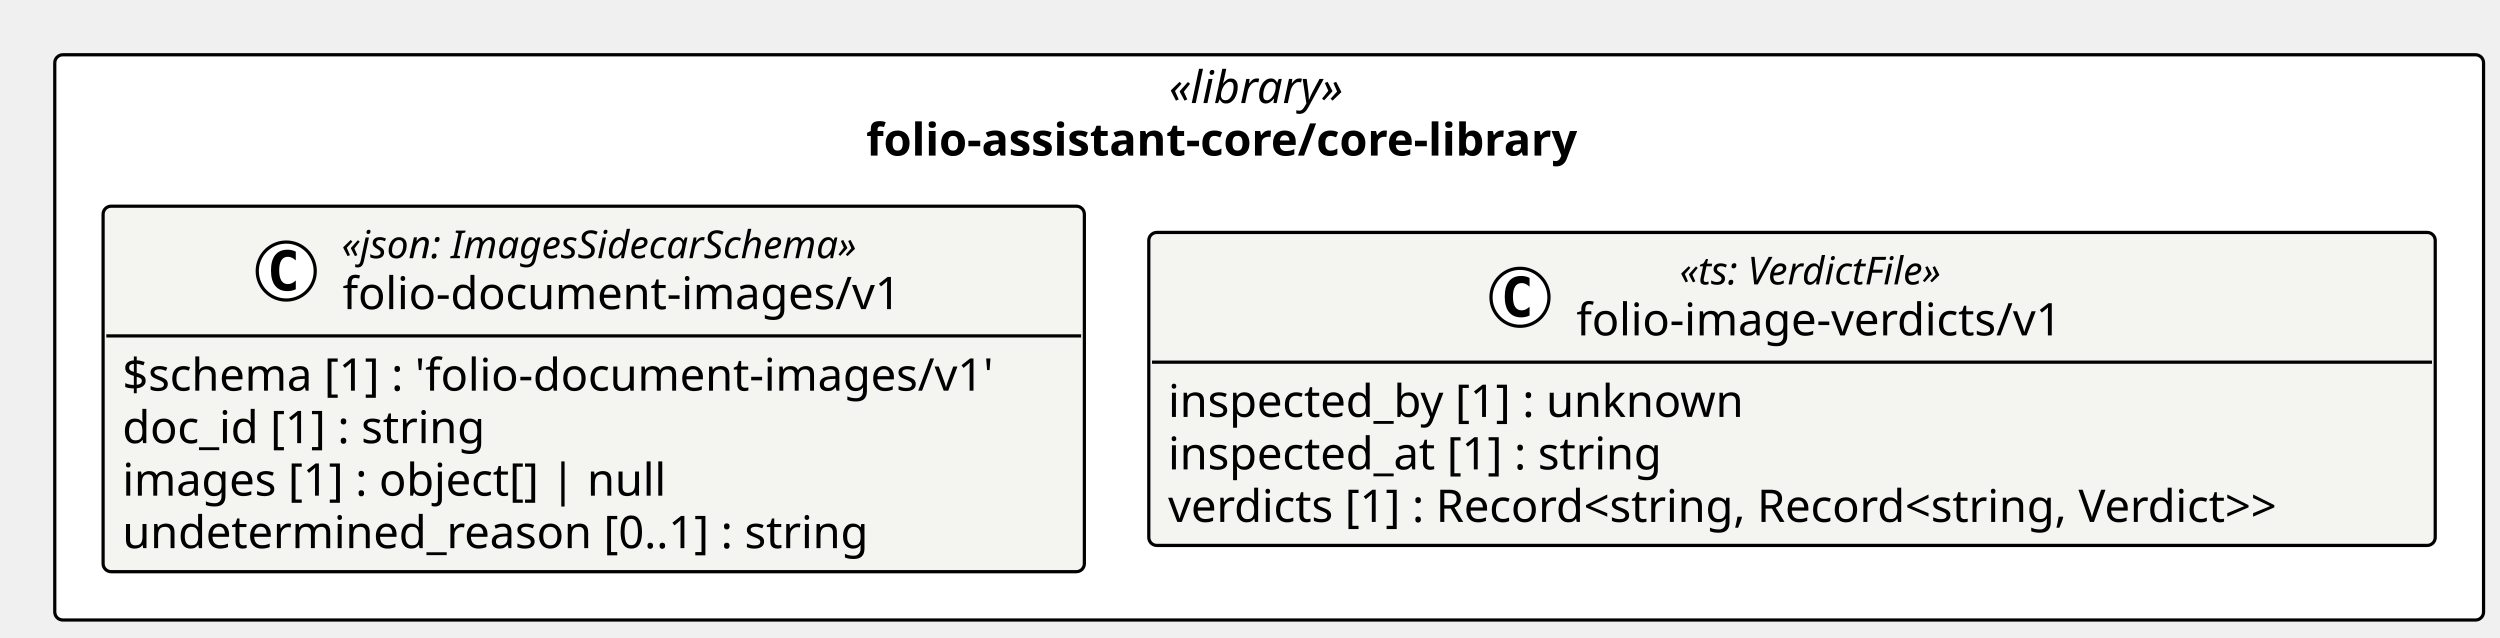
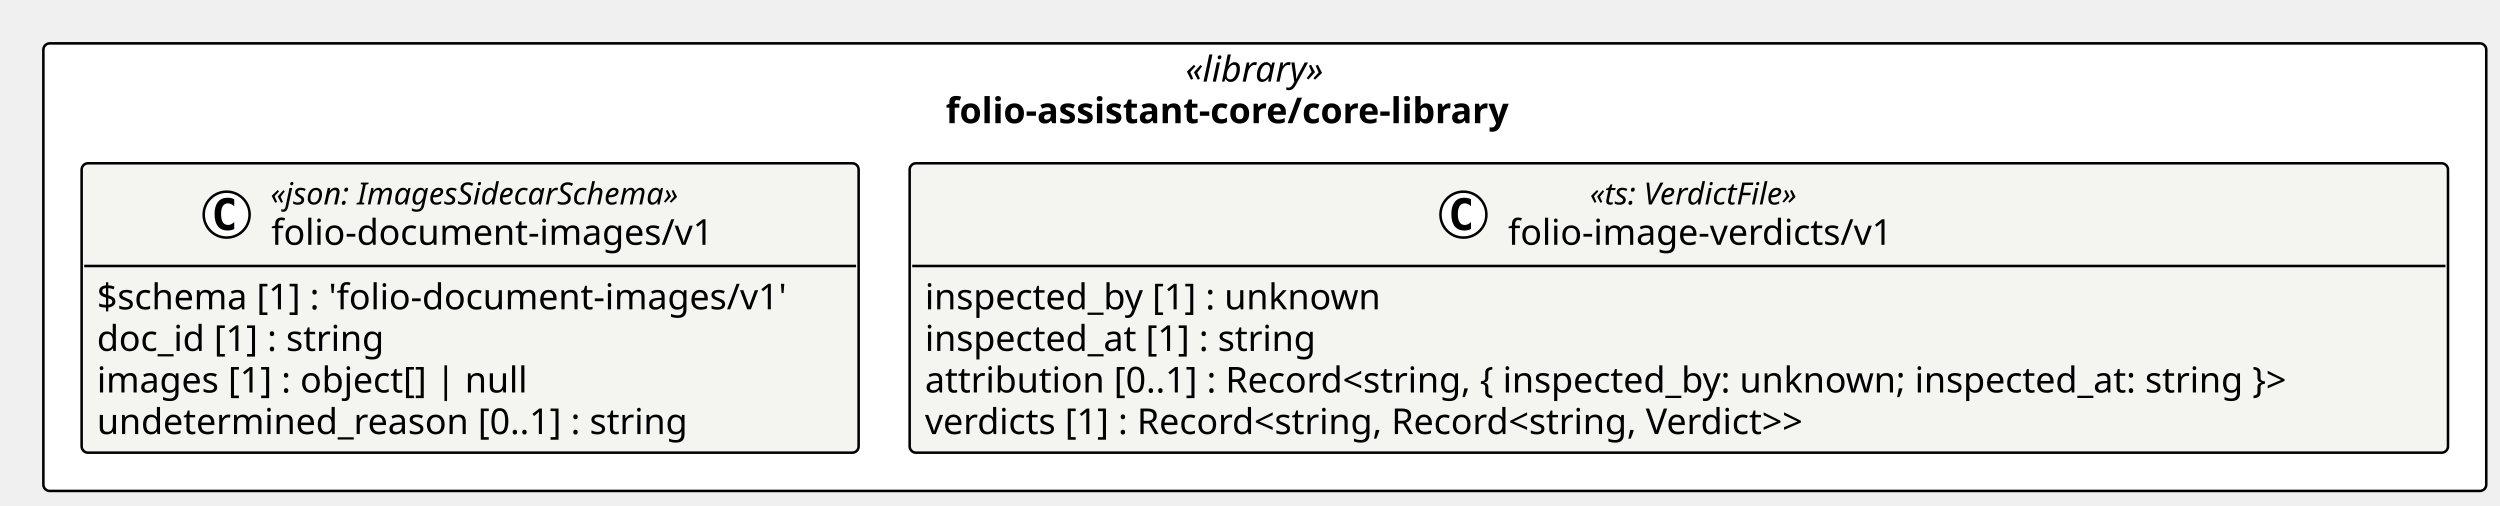
- <svg xmlns="http://www.w3.org/2000/svg" contentStyleType="text/css" height="198px" preserveAspectRatio="none" style="width:776px;height:198px;background:#FFFFFF;" version="1.1" viewBox="0 0 776 198" width="776px" zoomAndPan="magnify">
+ <svg xmlns="http://www.w3.org/2000/svg" contentStyleType="text/css" height="198px" preserveAspectRatio="none" style="width:980px;height:198px;background:#FFFFFF;" version="1.1" viewBox="0 0 980 198" width="980px" zoomAndPan="magnify">
  <defs />
  <g>
-     <rect fill="#FFFFFF" height="175.453" rx="2.5" ry="2.5" style="stroke:#000000;stroke-width:1.0;" width="753.895" x="17" y="17" />
-     <text fill="#000000" font-family="Verdana" font-size="14" font-style="italic" lengthAdjust="spacing" textLength="62.173" x="362.861" y="31.995">«library»</text>
-     <text fill="#000000" font-family="Verdana" font-size="14" font-weight="bold" lengthAdjust="spacing" textLength="250.148" x="268.874" y="48.292">folio-assistant-core/core-library</text>
+     <rect fill="#FFFFFF" height="175.453" rx="2.5" ry="2.5" style="stroke:#000000;stroke-width:1.0;" width="957.613" x="17" y="17" />
+     <text fill="#000000" font-family="Verdana" font-size="14" font-style="italic" lengthAdjust="spacing" textLength="62.173" x="464.72" y="31.995">«library»</text>
+     <text fill="#000000" font-family="Verdana" font-size="14" font-weight="bold" lengthAdjust="spacing" textLength="250.148" x="370.733" y="48.292">folio-assistant-core/core-library</text>
    <g id="elem_folio_assistant_core_core_library_folio_document_images_v1_folio_document_images_v1">
      <rect codeLine="11" fill="#F4F4F1" height="113.453" id="folio_assistant_core_core_library_folio_document_images_v1_folio_document_images_v1" rx="2.5" ry="2.5" style="stroke:#000000;stroke-width:1.0;" width="304.585" x="32" y="64" />
      <ellipse cx="88.849" cy="84.133" fill="#FFFFFF" rx="9" ry="9" style="stroke:#000000;stroke-width:1.0;" />
      <path d="M91.817,89.773 Q91.239,90.07 90.599,90.211 Q89.958,90.367 89.255,90.367 Q86.755,90.367 85.427,88.727 Q84.114,87.07 84.114,83.945 Q84.114,80.82 85.427,79.164 Q86.755,77.508 89.255,77.508 Q89.958,77.508 90.599,77.664 Q91.255,77.82 91.817,78.117 L91.817,80.836 Q91.192,80.258 90.599,79.992 Q90.005,79.711 89.38,79.711 Q88.036,79.711 87.349,80.789 Q86.661,81.852 86.661,83.945 Q86.661,86.039 87.349,87.117 Q88.036,88.18 89.38,88.18 Q90.005,88.18 90.599,87.914 Q91.192,87.633 91.817,87.055 L91.817,89.773 Z " fill="#000000" />
      <text fill="#000000" font-family="Verdana" font-size="12" font-style="italic" lengthAdjust="spacing" textLength="183.99" x="106.047" y="80.139">«json: ImagesSidecarSchema»</text>
      <text fill="#000000" font-family="Verdana" font-size="14" lengthAdjust="spacing" textLength="183.388" x="106.349" y="95.964">folio-document-images/v1</text>
      <line style="stroke:#000000;stroke-width:1.0;" x1="33" x2="335.585" y1="104.266" y2="104.266" />
      <text fill="#000000" font-family="Verdana" font-size="14" lengthAdjust="spacing" textLength="292.585" x="38" y="121.261">$schema [1] : 'folio-document-images/v1'</text>
      <text fill="#000000" font-family="Verdana" font-size="14" lengthAdjust="spacing" textLength="123.013" x="38" y="137.558">doc_id [1] : string</text>
      <text fill="#000000" font-family="Verdana" font-size="14" lengthAdjust="spacing" textLength="182.007" x="38" y="153.855">images [1] : object[] | null</text>
      <text fill="#000000" font-family="Verdana" font-size="14" lengthAdjust="spacing" textLength="249.58" x="38" y="170.151">undetermined_reason [0..1] : string</text>
    </g>
    <g id="elem_folio_assistant_core_core_library_folio_image_verdicts_v1">
-       <rect codeLine="17" fill="#F4F4F1" height="97.156" id="folio_assistant_core_core_library_folio_image_verdicts_v1" rx="2.5" ry="2.5" style="stroke:#000000;stroke-width:1.0;" width="399.31" x="356.585" y="72.148" />
-       <ellipse cx="471.806" cy="92.281" fill="#FFFFFF" rx="9" ry="9" style="stroke:#000000;stroke-width:1.0;" />
-       <path d="M474.774,97.922 Q474.196,98.219 473.556,98.359 Q472.915,98.516 472.212,98.516 Q469.712,98.516 468.384,96.875 Q467.071,95.219 467.071,92.094 Q467.071,88.969 468.384,87.312 Q469.712,85.656 472.212,85.656 Q472.915,85.656 473.556,85.812 Q474.212,85.969 474.774,86.266 L474.774,88.984 Q474.149,88.406 473.556,88.141 Q472.962,87.859 472.337,87.859 Q470.993,87.859 470.306,88.938 Q469.618,90 469.618,92.094 Q469.618,94.188 470.306,95.266 Q470.993,96.328 472.337,96.328 Q472.962,96.328 473.556,96.062 Q474.149,95.781 474.774,95.203 L474.774,97.922 Z " fill="#000000" />
-       <text fill="#000000" font-family="Verdana" font-size="12" font-style="italic" lengthAdjust="spacing" textLength="97.231" x="521.375" y="88.287">«ts: VerdictFile»</text>
-       <text fill="#000000" font-family="Verdana" font-size="14" lengthAdjust="spacing" textLength="161.369" x="489.306" y="104.112">folio-image-verdicts/v1</text>
-       <line style="stroke:#000000;stroke-width:1.0;" x1="357.585" x2="754.895" y1="112.414" y2="112.414" />
-       <text fill="#000000" font-family="Verdana" font-size="14" lengthAdjust="spacing" textLength="193.929" x="362.585" y="129.409">inspected_by [1] : unknown</text>
-       <text fill="#000000" font-family="Verdana" font-size="14" lengthAdjust="spacing" textLength="167.398" x="362.585" y="145.706">inspected_at [1] : string</text>
-       <text fill="#000000" font-family="Verdana" font-size="14" lengthAdjust="spacing" textLength="387.31" x="362.585" y="162.003">verdicts [1] : Record&lt;string, Record&lt;string, Verdict&gt;&gt;</text>
+       <rect codeLine="17" fill="#F4F4F1" height="113.453" id="folio_assistant_core_core_library_folio_image_verdicts_v1" rx="2.5" ry="2.5" style="stroke:#000000;stroke-width:1.0;" width="603.028" x="356.585" y="64" />
+       <ellipse cx="573.665" cy="84.133" fill="#FFFFFF" rx="9" ry="9" style="stroke:#000000;stroke-width:1.0;" />
+       <path d="M576.633,89.773 Q576.055,90.07 575.415,90.211 Q574.774,90.367 574.071,90.367 Q571.571,90.367 570.243,88.727 Q568.93,87.07 568.93,83.945 Q568.93,80.82 570.243,79.164 Q571.571,77.508 574.071,77.508 Q574.774,77.508 575.415,77.664 Q576.071,77.82 576.633,78.117 L576.633,80.836 Q576.008,80.258 575.415,79.992 Q574.821,79.711 574.196,79.711 Q572.852,79.711 572.165,80.789 Q571.477,81.852 571.477,83.945 Q571.477,86.039 572.165,87.117 Q572.852,88.18 574.196,88.18 Q574.821,88.18 575.415,87.914 Q576.008,87.633 576.633,87.055 L576.633,89.773 Z " fill="#000000" />
+       <text fill="#000000" font-family="Verdana" font-size="12" font-style="italic" lengthAdjust="spacing" textLength="97.231" x="623.234" y="80.139">«ts: VerdictFile»</text>
+       <text fill="#000000" font-family="Verdana" font-size="14" lengthAdjust="spacing" textLength="161.369" x="591.165" y="95.964">folio-image-verdicts/v1</text>
+       <line style="stroke:#000000;stroke-width:1.0;" x1="357.585" x2="958.613" y1="104.266" y2="104.266" />
+       <text fill="#000000" font-family="Verdana" font-size="14" lengthAdjust="spacing" textLength="193.929" x="362.585" y="121.261">inspected_by [1] : unknown</text>
+       <text fill="#000000" font-family="Verdana" font-size="14" lengthAdjust="spacing" textLength="167.398" x="362.585" y="137.558">inspected_at [1] : string</text>
+       <text fill="#000000" font-family="Verdana" font-size="14" lengthAdjust="spacing" textLength="591.028" x="362.585" y="153.855">attribution [0..1] : Record&lt;string, { inspected_by: unknown; inspected_at: string }&gt;</text>
+       <text fill="#000000" font-family="Verdana" font-size="14" lengthAdjust="spacing" textLength="387.31" x="362.585" y="170.151">verdicts [1] : Record&lt;string, Record&lt;string, Verdict&gt;&gt;</text>
    </g>
  </g>
</svg>
